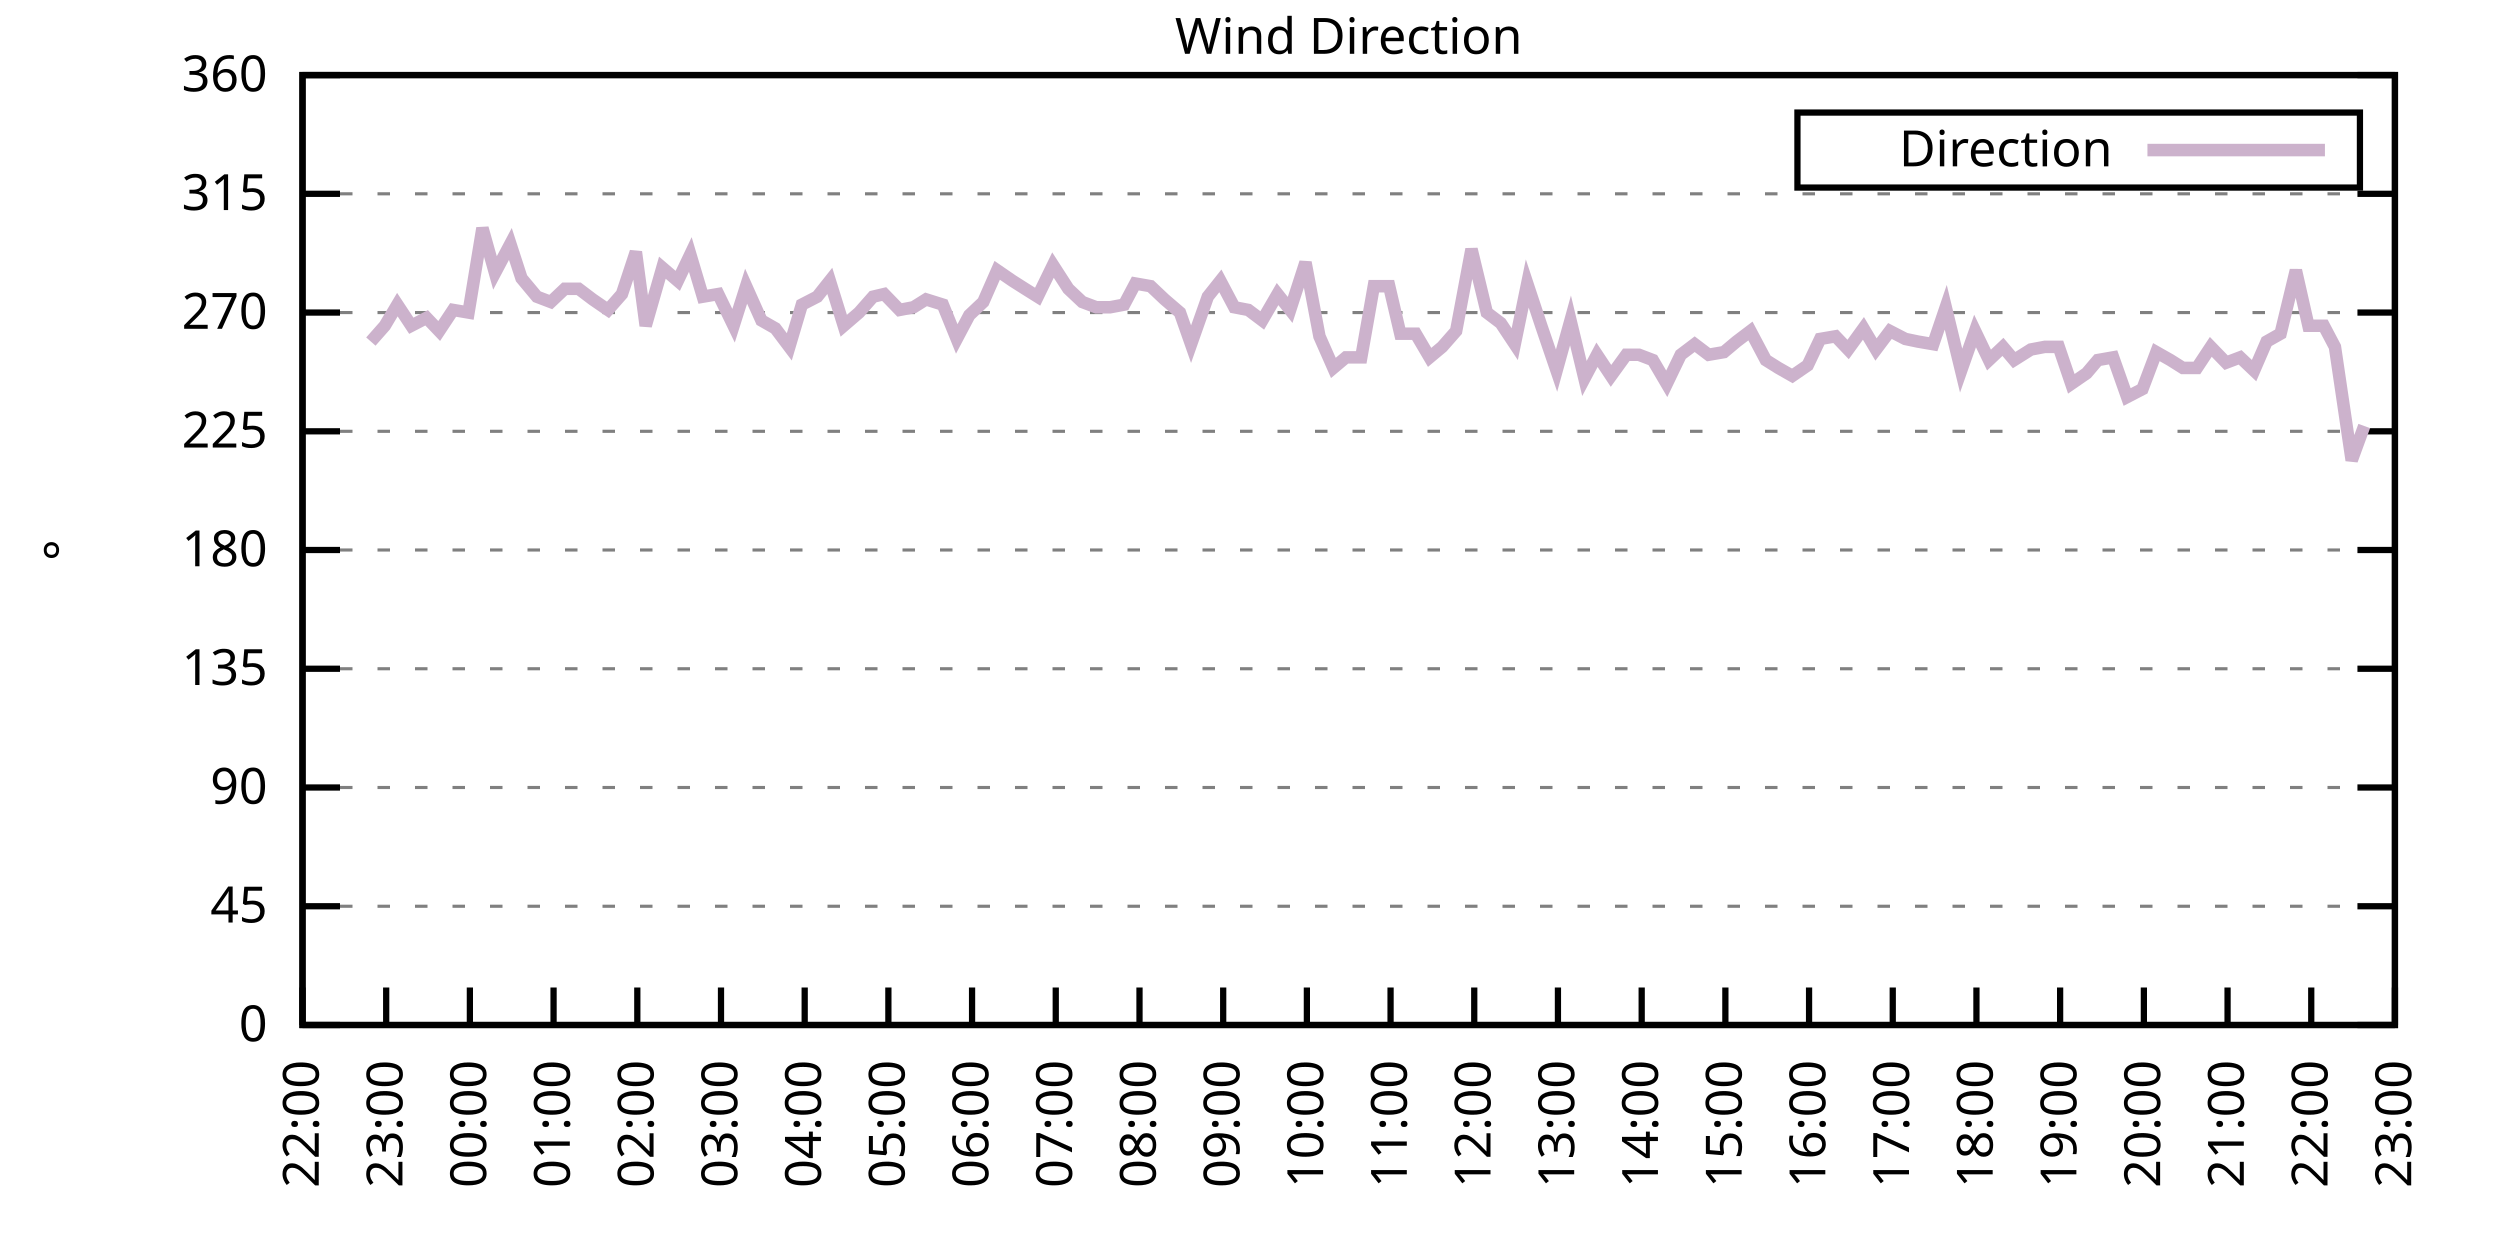
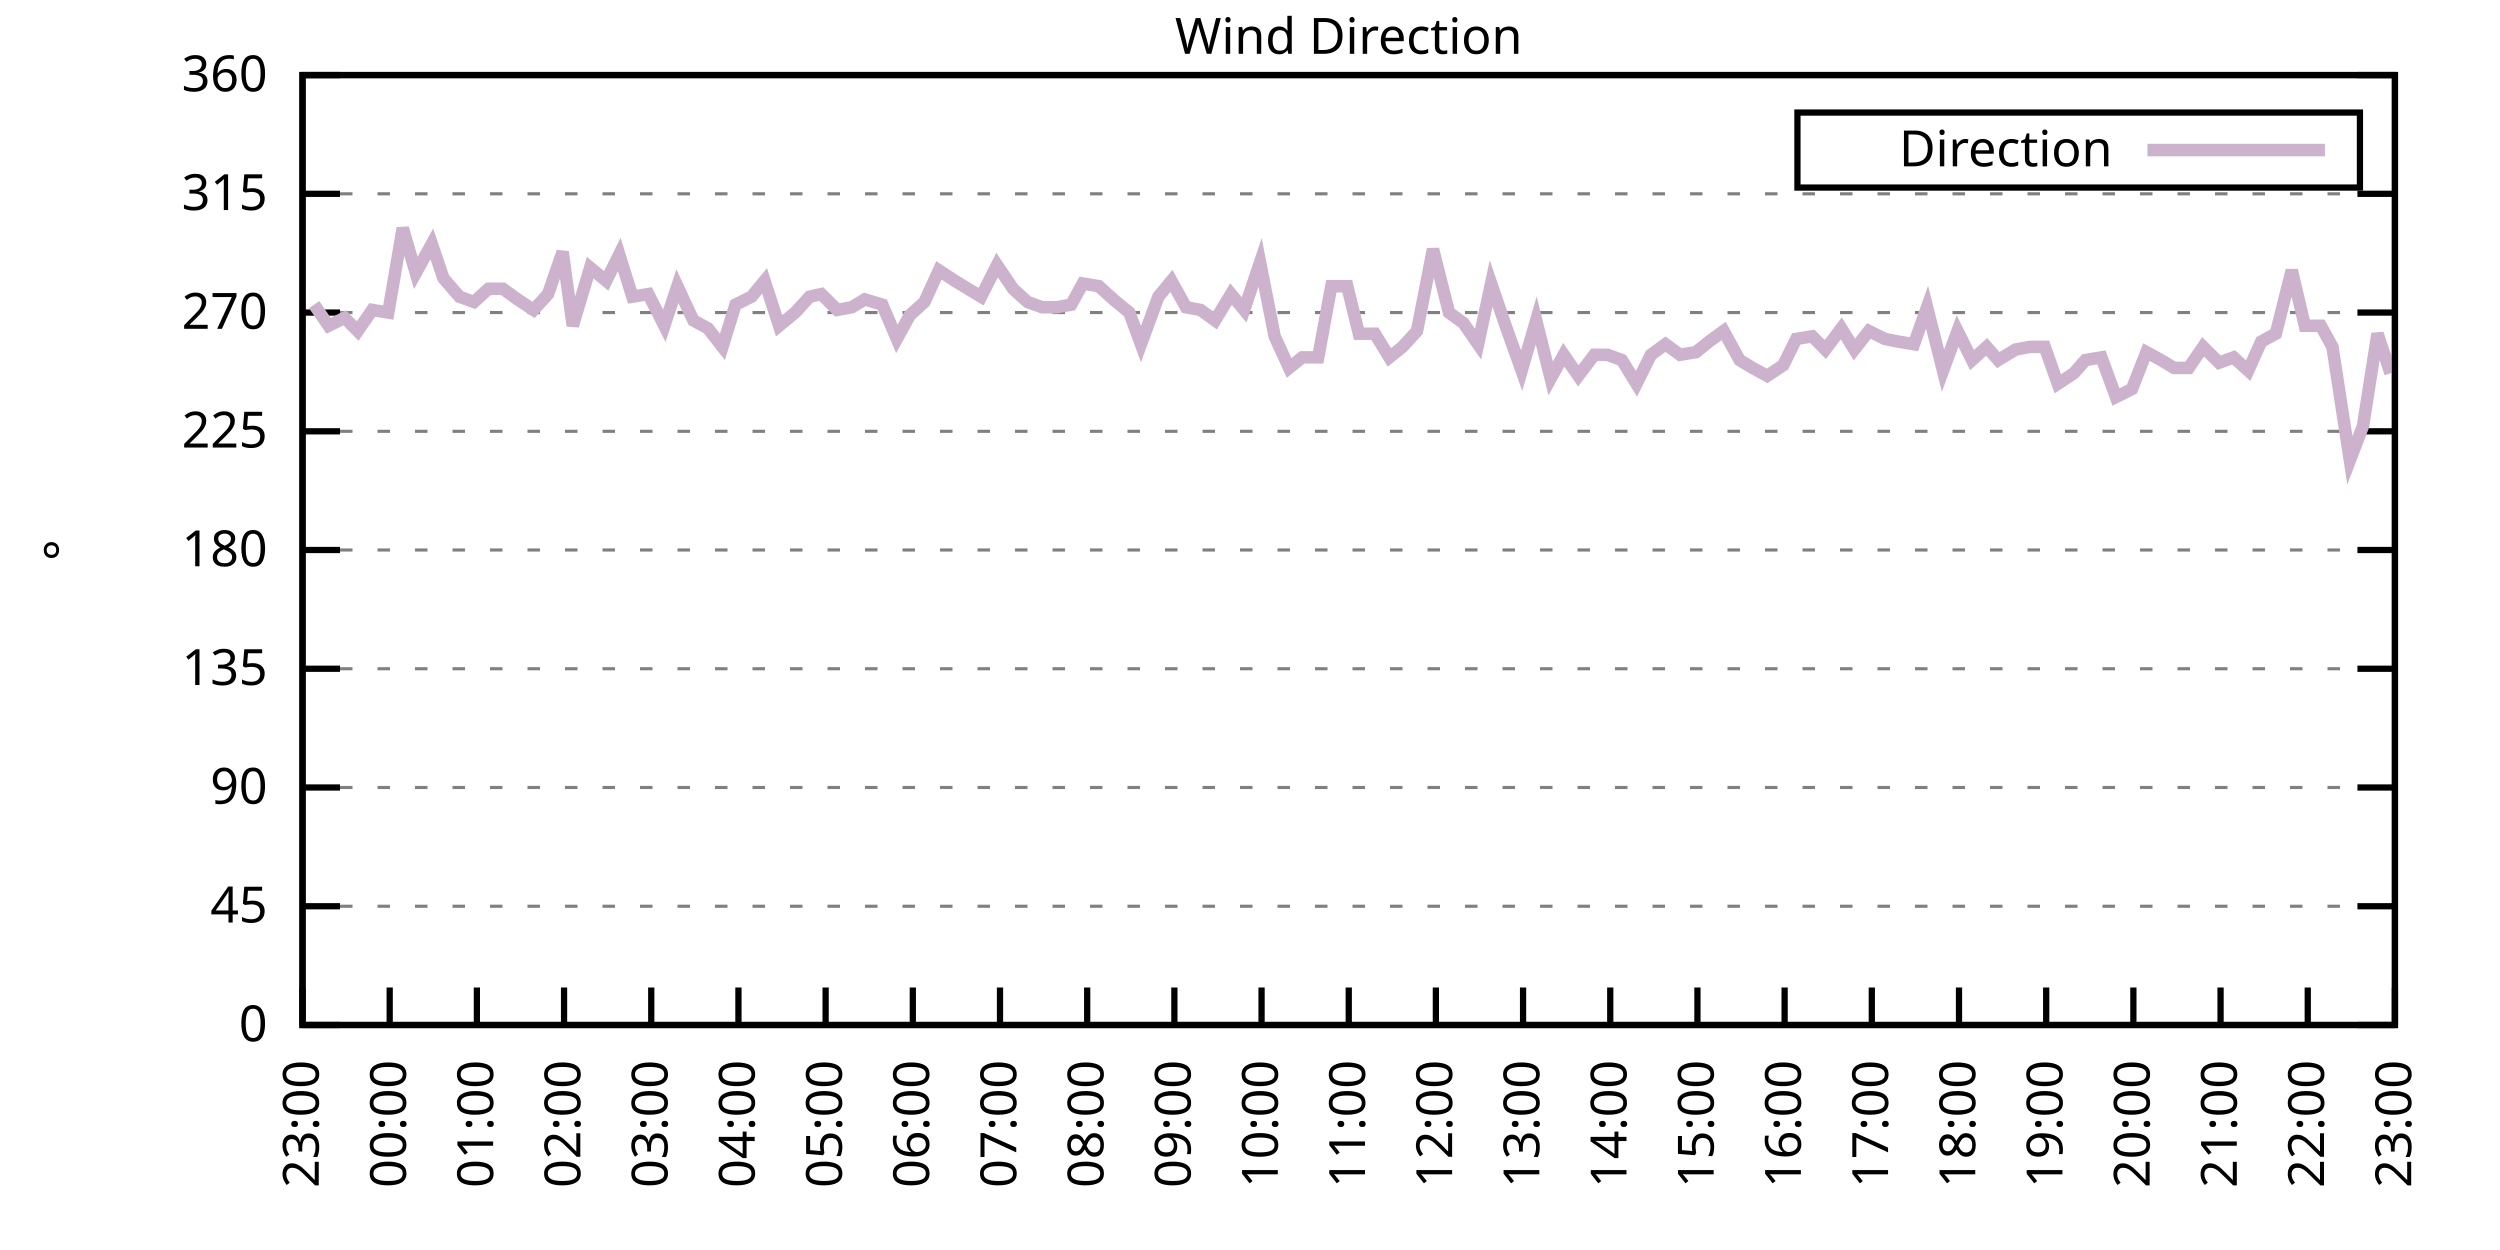
<svg xmlns="http://www.w3.org/2000/svg" xmlns:xlink="http://www.w3.org/1999/xlink" width="400" height="200" viewBox="0 0 400 200">
  <g id="gnuplot_canvas">
    <rect x="0" y="0" width="400" height="200" fill="none" />
    <defs>
      <circle id="gpDot" r="0.5" stroke-width="0.5" stroke="currentColor" />
      <path id="gpPt0" stroke-width="0.333" stroke="currentColor" d="M-1,0 h2 M0,-1 v2" />
      <path id="gpPt1" stroke-width="0.333" stroke="currentColor" d="M-1,-1 L1,1 M1,-1 L-1,1" />
      <path id="gpPt2" stroke-width="0.333" stroke="currentColor" d="M-1,0 L1,0 M0,-1 L0,1 M-1,-1 L1,1 M-1,1 L1,-1" />
      <rect id="gpPt3" stroke-width="0.333" stroke="currentColor" x="-1" y="-1" width="2" height="2" />
      <rect id="gpPt4" stroke-width="0.333" stroke="currentColor" fill="currentColor" x="-1" y="-1" width="2" height="2" />
      <circle id="gpPt5" stroke-width="0.333" stroke="currentColor" cx="0" cy="0" r="1" />
      <use xlink:href="#gpPt5" id="gpPt6" fill="currentColor" stroke="none" />
      <path id="gpPt7" stroke-width="0.333" stroke="currentColor" d="M0,-1.33 L-1.33,0.67 L1.33,0.67 z" />
      <use xlink:href="#gpPt7" id="gpPt8" fill="currentColor" stroke="none" />
      <use xlink:href="#gpPt7" id="gpPt9" stroke="currentColor" transform="rotate(180)" />
      <use xlink:href="#gpPt9" id="gpPt10" fill="currentColor" stroke="none" />
      <use xlink:href="#gpPt3" id="gpPt11" stroke="currentColor" transform="rotate(45)" />
      <use xlink:href="#gpPt11" id="gpPt12" fill="currentColor" stroke="none" />
      <path id="gpPt13" stroke-width="0.333" stroke="currentColor" d="M0,1.330 L1.265,0.411 L0.782,-1.067 L-0.782,-1.076 L-1.265,0.411 z" />
      <use xlink:href="#gpPt13" id="gpPt14" fill="currentColor" stroke="none" />
      <filter id="textbox" filterUnits="objectBoundingBox" x="0" y="0" height="1" width="1">
        <feFlood flood-color="white" flood-opacity="1" result="bgnd" />
        <feComposite in="SourceGraphic" in2="bgnd" operator="atop" />
      </filter>
      <filter id="greybox" filterUnits="objectBoundingBox" x="0" y="0" height="1" width="1">
        <feFlood flood-color="lightgrey" flood-opacity="1" result="grey" />
        <feComposite in="SourceGraphic" in2="grey" operator="atop" />
      </filter>
    </defs>
    <g fill="none" color="white" stroke="currentColor" stroke-width="1.00" stroke-linecap="butt" stroke-linejoin="miter">
</g>
    <g fill="none" color="black" stroke="currentColor" stroke-width="1.00" stroke-linecap="butt" stroke-linejoin="miter">
      <g stroke="none" shape-rendering="crispEdges">
        <polygon fill="rgb(255, 255, 255)" points="48.40,164.00 383.18,164.00 383.18,12.02 48.40,12.02 " />
      </g>
    </g>
    <g fill="none" color="black" stroke="currentColor" stroke-width="1.00" stroke-linecap="butt" stroke-linejoin="miter">
</g>
    <g fill="none" color="black" stroke="black" stroke-width="0.50" stroke-linecap="butt" stroke-linejoin="miter">
</g>
    <g fill="none" color="gray" stroke="currentColor" stroke-width="0.50" stroke-linecap="butt" stroke-linejoin="miter">
      <path stroke="gray" stroke-dasharray="2,4" class="gridline" d="M48.40,164.00 L383.19,164.00  " />
    </g>
    <g fill="none" color="gray" stroke="gray" stroke-width="1.00" stroke-linecap="butt" stroke-linejoin="miter">
</g>
    <g fill="none" color="black" stroke="currentColor" stroke-width="1.00" stroke-linecap="butt" stroke-linejoin="miter">
      <path stroke="black" d="M48.40,164.00 L54.40,164.00 M383.19,164.00 L377.19,164.00  " />
      <g transform="translate(42.80,166.60)" stroke="none" fill="black" font-family="Sans" font-size="8.00" text-anchor="end">
        <text>
          <tspan font-family="Sans"> 0</tspan>
        </text>
      </g>
    </g>
    <g fill="none" color="black" stroke="currentColor" stroke-width="1.00" stroke-linecap="butt" stroke-linejoin="miter">
</g>
    <g fill="none" color="black" stroke="black" stroke-width="0.50" stroke-linecap="butt" stroke-linejoin="miter">
</g>
    <g fill="none" color="gray" stroke="currentColor" stroke-width="0.50" stroke-linecap="butt" stroke-linejoin="miter">
      <path stroke="gray" stroke-dasharray="2,4" class="gridline" d="M48.40,145.00 L383.19,145.00  " />
    </g>
    <g fill="none" color="gray" stroke="gray" stroke-width="1.00" stroke-linecap="butt" stroke-linejoin="miter">
</g>
    <g fill="none" color="black" stroke="currentColor" stroke-width="1.00" stroke-linecap="butt" stroke-linejoin="miter">
      <path stroke="black" d="M48.40,145.00 L54.40,145.00 M383.19,145.00 L377.19,145.00  " />
      <g transform="translate(42.80,147.60)" stroke="none" fill="black" font-family="Sans" font-size="8.00" text-anchor="end">
        <text>
          <tspan font-family="Sans"> 45</tspan>
        </text>
      </g>
    </g>
    <g fill="none" color="black" stroke="currentColor" stroke-width="1.00" stroke-linecap="butt" stroke-linejoin="miter">
</g>
    <g fill="none" color="black" stroke="black" stroke-width="0.50" stroke-linecap="butt" stroke-linejoin="miter">
</g>
    <g fill="none" color="gray" stroke="currentColor" stroke-width="0.50" stroke-linecap="butt" stroke-linejoin="miter">
      <path stroke="gray" stroke-dasharray="2,4" class="gridline" d="M48.40,126.00 L383.19,126.00  " />
    </g>
    <g fill="none" color="gray" stroke="gray" stroke-width="1.00" stroke-linecap="butt" stroke-linejoin="miter">
</g>
    <g fill="none" color="black" stroke="currentColor" stroke-width="1.00" stroke-linecap="butt" stroke-linejoin="miter">
      <path stroke="black" d="M48.40,126.00 L54.40,126.00 M383.19,126.00 L377.19,126.00  " />
      <g transform="translate(42.80,128.60)" stroke="none" fill="black" font-family="Sans" font-size="8.00" text-anchor="end">
        <text>
          <tspan font-family="Sans"> 90</tspan>
        </text>
      </g>
    </g>
    <g fill="none" color="black" stroke="currentColor" stroke-width="1.00" stroke-linecap="butt" stroke-linejoin="miter">
</g>
    <g fill="none" color="black" stroke="black" stroke-width="0.50" stroke-linecap="butt" stroke-linejoin="miter">
</g>
    <g fill="none" color="gray" stroke="currentColor" stroke-width="0.50" stroke-linecap="butt" stroke-linejoin="miter">
      <path stroke="gray" stroke-dasharray="2,4" class="gridline" d="M48.40,107.00 L383.19,107.00  " />
    </g>
    <g fill="none" color="gray" stroke="gray" stroke-width="1.00" stroke-linecap="butt" stroke-linejoin="miter">
</g>
    <g fill="none" color="black" stroke="currentColor" stroke-width="1.00" stroke-linecap="butt" stroke-linejoin="miter">
      <path stroke="black" d="M48.40,107.00 L54.40,107.00 M383.19,107.00 L377.19,107.00  " />
      <g transform="translate(42.80,109.60)" stroke="none" fill="black" font-family="Sans" font-size="8.00" text-anchor="end">
        <text>
          <tspan font-family="Sans"> 135</tspan>
        </text>
      </g>
    </g>
    <g fill="none" color="black" stroke="currentColor" stroke-width="1.00" stroke-linecap="butt" stroke-linejoin="miter">
</g>
    <g fill="none" color="black" stroke="black" stroke-width="0.50" stroke-linecap="butt" stroke-linejoin="miter">
</g>
    <g fill="none" color="gray" stroke="currentColor" stroke-width="0.50" stroke-linecap="butt" stroke-linejoin="miter">
      <path stroke="gray" stroke-dasharray="2,4" class="gridline" d="M48.40,88.00 L383.19,88.00  " />
    </g>
    <g fill="none" color="gray" stroke="gray" stroke-width="1.00" stroke-linecap="butt" stroke-linejoin="miter">
</g>
    <g fill="none" color="black" stroke="currentColor" stroke-width="1.00" stroke-linecap="butt" stroke-linejoin="miter">
      <path stroke="black" d="M48.40,88.00 L54.40,88.00 M383.19,88.00 L377.19,88.00  " />
      <g transform="translate(42.80,90.60)" stroke="none" fill="black" font-family="Sans" font-size="8.00" text-anchor="end">
        <text>
          <tspan font-family="Sans"> 180</tspan>
        </text>
      </g>
    </g>
    <g fill="none" color="black" stroke="currentColor" stroke-width="1.00" stroke-linecap="butt" stroke-linejoin="miter">
</g>
    <g fill="none" color="black" stroke="black" stroke-width="0.50" stroke-linecap="butt" stroke-linejoin="miter">
</g>
    <g fill="none" color="gray" stroke="currentColor" stroke-width="0.50" stroke-linecap="butt" stroke-linejoin="miter">
      <path stroke="gray" stroke-dasharray="2,4" class="gridline" d="M48.40,69.01 L383.19,69.01  " />
    </g>
    <g fill="none" color="gray" stroke="gray" stroke-width="1.00" stroke-linecap="butt" stroke-linejoin="miter">
</g>
    <g fill="none" color="black" stroke="currentColor" stroke-width="1.00" stroke-linecap="butt" stroke-linejoin="miter">
      <path stroke="black" d="M48.40,69.01 L54.40,69.01 M383.19,69.01 L377.19,69.01  " />
      <g transform="translate(42.80,71.61)" stroke="none" fill="black" font-family="Sans" font-size="8.00" text-anchor="end">
        <text>
          <tspan font-family="Sans"> 225</tspan>
        </text>
      </g>
    </g>
    <g fill="none" color="black" stroke="currentColor" stroke-width="1.00" stroke-linecap="butt" stroke-linejoin="miter">
</g>
    <g fill="none" color="black" stroke="black" stroke-width="0.50" stroke-linecap="butt" stroke-linejoin="miter">
</g>
    <g fill="none" color="gray" stroke="currentColor" stroke-width="0.50" stroke-linecap="butt" stroke-linejoin="miter">
      <path stroke="gray" stroke-dasharray="2,4" class="gridline" d="M48.40,50.01 L383.19,50.01  " />
    </g>
    <g fill="none" color="gray" stroke="gray" stroke-width="1.00" stroke-linecap="butt" stroke-linejoin="miter">
</g>
    <g fill="none" color="black" stroke="currentColor" stroke-width="1.00" stroke-linecap="butt" stroke-linejoin="miter">
      <path stroke="black" d="M48.40,50.01 L54.40,50.01 M383.19,50.01 L377.19,50.01  " />
      <g transform="translate(42.80,52.61)" stroke="none" fill="black" font-family="Sans" font-size="8.00" text-anchor="end">
        <text>
          <tspan font-family="Sans"> 270</tspan>
        </text>
      </g>
    </g>
    <g fill="none" color="black" stroke="currentColor" stroke-width="1.00" stroke-linecap="butt" stroke-linejoin="miter">
</g>
    <g fill="none" color="black" stroke="black" stroke-width="0.50" stroke-linecap="butt" stroke-linejoin="miter">
</g>
    <g fill="none" color="gray" stroke="currentColor" stroke-width="0.50" stroke-linecap="butt" stroke-linejoin="miter">
      <path stroke="gray" stroke-dasharray="2,4" class="gridline" d="M48.40,31.01 L383.19,31.01  " />
    </g>
    <g fill="none" color="gray" stroke="gray" stroke-width="1.00" stroke-linecap="butt" stroke-linejoin="miter">
</g>
    <g fill="none" color="black" stroke="currentColor" stroke-width="1.00" stroke-linecap="butt" stroke-linejoin="miter">
      <path stroke="black" d="M48.40,31.01 L54.40,31.01 M383.19,31.01 L377.19,31.01  " />
      <g transform="translate(42.80,33.61)" stroke="none" fill="black" font-family="Sans" font-size="8.00" text-anchor="end">
        <text>
          <tspan font-family="Sans"> 315</tspan>
        </text>
      </g>
    </g>
    <g fill="none" color="black" stroke="currentColor" stroke-width="1.00" stroke-linecap="butt" stroke-linejoin="miter">
</g>
    <g fill="none" color="black" stroke="black" stroke-width="0.50" stroke-linecap="butt" stroke-linejoin="miter">
</g>
    <g fill="none" color="gray" stroke="currentColor" stroke-width="0.50" stroke-linecap="butt" stroke-linejoin="miter">
      <path stroke="gray" stroke-dasharray="2,4" class="gridline" d="M48.40,12.01 L383.19,12.01  " />
    </g>
    <g fill="none" color="gray" stroke="gray" stroke-width="1.00" stroke-linecap="butt" stroke-linejoin="miter">
</g>
    <g fill="none" color="black" stroke="currentColor" stroke-width="1.00" stroke-linecap="butt" stroke-linejoin="miter">
      <path stroke="black" d="M48.40,12.01 L54.40,12.01 M383.19,12.01 L377.19,12.01  " />
      <g transform="translate(42.80,14.61)" stroke="none" fill="black" font-family="Sans" font-size="8.00" text-anchor="end">
        <text>
          <tspan font-family="Sans"> 360</tspan>
        </text>
      </g>
    </g>
    <g fill="none" color="black" stroke="currentColor" stroke-width="1.00" stroke-linecap="butt" stroke-linejoin="miter">
      <path stroke="black" d="M48.40,164.00 L48.40,158.00  " />
      <g transform="translate(51.00,169.60) rotate(270.00)" stroke="none" fill="black" font-family="Sans" font-size="8.00" text-anchor="end">
        <text>
-           <tspan font-family="Sans">22:00</tspan>
-         </text>
-       </g>
-     </g>
-     <g fill="none" color="black" stroke="currentColor" stroke-width="1.00" stroke-linecap="butt" stroke-linejoin="miter">
-       <path stroke="black" d="M61.79,164.00 L61.79,158.00  " />
-       <g transform="translate(64.39,169.60) rotate(270.00)" stroke="none" fill="black" font-family="Sans" font-size="8.00" text-anchor="end">
-         <text>
          <tspan font-family="Sans">23:00</tspan>
        </text>
      </g>
    </g>
    <g fill="none" color="black" stroke="currentColor" stroke-width="1.00" stroke-linecap="butt" stroke-linejoin="miter">
-       <path stroke="black" d="M75.18,164.00 L75.18,158.00  " />
-       <g transform="translate(77.78,169.60) rotate(270.00)" stroke="none" fill="black" font-family="Sans" font-size="8.00" text-anchor="end">
+       <path stroke="black" d="M62.35,164.00 L62.35,158.00  " />
+       <g transform="translate(64.95,169.60) rotate(270.00)" stroke="none" fill="black" font-family="Sans" font-size="8.00" text-anchor="end">
        <text>
          <tspan font-family="Sans">00:00</tspan>
        </text>
      </g>
    </g>
    <g fill="none" color="black" stroke="currentColor" stroke-width="1.00" stroke-linecap="butt" stroke-linejoin="miter">
-       <path stroke="black" d="M88.57,164.00 L88.57,158.00  " />
-       <g transform="translate(91.17,169.60) rotate(270.00)" stroke="none" fill="black" font-family="Sans" font-size="8.00" text-anchor="end">
+       <path stroke="black" d="M76.30,164.00 L76.30,158.00  " />
+       <g transform="translate(78.90,169.60) rotate(270.00)" stroke="none" fill="black" font-family="Sans" font-size="8.00" text-anchor="end">
        <text>
          <tspan font-family="Sans">01:00</tspan>
        </text>
      </g>
    </g>
    <g fill="none" color="black" stroke="currentColor" stroke-width="1.00" stroke-linecap="butt" stroke-linejoin="miter">
-       <path stroke="black" d="M101.97,164.00 L101.97,158.00  " />
-       <g transform="translate(104.57,169.60) rotate(270.00)" stroke="none" fill="black" font-family="Sans" font-size="8.00" text-anchor="end">
+       <path stroke="black" d="M90.25,164.00 L90.25,158.00  " />
+       <g transform="translate(92.85,169.60) rotate(270.00)" stroke="none" fill="black" font-family="Sans" font-size="8.00" text-anchor="end">
        <text>
          <tspan font-family="Sans">02:00</tspan>
        </text>
      </g>
    </g>
    <g fill="none" color="black" stroke="currentColor" stroke-width="1.00" stroke-linecap="butt" stroke-linejoin="miter">
-       <path stroke="black" d="M115.36,164.00 L115.36,158.00  " />
-       <g transform="translate(117.96,169.60) rotate(270.00)" stroke="none" fill="black" font-family="Sans" font-size="8.00" text-anchor="end">
+       <path stroke="black" d="M104.20,164.00 L104.20,158.00  " />
+       <g transform="translate(106.80,169.60) rotate(270.00)" stroke="none" fill="black" font-family="Sans" font-size="8.00" text-anchor="end">
        <text>
          <tspan font-family="Sans">03:00</tspan>
        </text>
      </g>
    </g>
    <g fill="none" color="black" stroke="currentColor" stroke-width="1.00" stroke-linecap="butt" stroke-linejoin="miter">
-       <path stroke="black" d="M128.75,164.00 L128.75,158.00  " />
-       <g transform="translate(131.35,169.60) rotate(270.00)" stroke="none" fill="black" font-family="Sans" font-size="8.00" text-anchor="end">
+       <path stroke="black" d="M118.15,164.00 L118.15,158.00  " />
+       <g transform="translate(120.75,169.60) rotate(270.00)" stroke="none" fill="black" font-family="Sans" font-size="8.00" text-anchor="end">
        <text>
          <tspan font-family="Sans">04:00</tspan>
        </text>
      </g>
    </g>
    <g fill="none" color="black" stroke="currentColor" stroke-width="1.00" stroke-linecap="butt" stroke-linejoin="miter">
-       <path stroke="black" d="M142.14,164.00 L142.14,158.00  " />
-       <g transform="translate(144.74,169.60) rotate(270.00)" stroke="none" fill="black" font-family="Sans" font-size="8.00" text-anchor="end">
+       <path stroke="black" d="M132.10,164.00 L132.10,158.00  " />
+       <g transform="translate(134.70,169.60) rotate(270.00)" stroke="none" fill="black" font-family="Sans" font-size="8.00" text-anchor="end">
        <text>
          <tspan font-family="Sans">05:00</tspan>
        </text>
      </g>
    </g>
    <g fill="none" color="black" stroke="currentColor" stroke-width="1.00" stroke-linecap="butt" stroke-linejoin="miter">
-       <path stroke="black" d="M155.53,164.00 L155.53,158.00  " />
-       <g transform="translate(158.13,169.60) rotate(270.00)" stroke="none" fill="black" font-family="Sans" font-size="8.00" text-anchor="end">
+       <path stroke="black" d="M146.05,164.00 L146.05,158.00  " />
+       <g transform="translate(148.65,169.60) rotate(270.00)" stroke="none" fill="black" font-family="Sans" font-size="8.00" text-anchor="end">
        <text>
          <tspan font-family="Sans">06:00</tspan>
        </text>
      </g>
    </g>
    <g fill="none" color="black" stroke="currentColor" stroke-width="1.00" stroke-linecap="butt" stroke-linejoin="miter">
-       <path stroke="black" d="M168.92,164.00 L168.92,158.00  " />
-       <g transform="translate(171.52,169.60) rotate(270.00)" stroke="none" fill="black" font-family="Sans" font-size="8.00" text-anchor="end">
+       <path stroke="black" d="M160.00,164.00 L160.00,158.00  " />
+       <g transform="translate(162.60,169.60) rotate(270.00)" stroke="none" fill="black" font-family="Sans" font-size="8.00" text-anchor="end">
        <text>
          <tspan font-family="Sans">07:00</tspan>
        </text>
      </g>
    </g>
    <g fill="none" color="black" stroke="currentColor" stroke-width="1.00" stroke-linecap="butt" stroke-linejoin="miter">
-       <path stroke="black" d="M182.32,164.00 L182.32,158.00  " />
-       <g transform="translate(184.92,169.60) rotate(270.00)" stroke="none" fill="black" font-family="Sans" font-size="8.00" text-anchor="end">
+       <path stroke="black" d="M173.95,164.00 L173.95,158.00  " />
+       <g transform="translate(176.55,169.60) rotate(270.00)" stroke="none" fill="black" font-family="Sans" font-size="8.00" text-anchor="end">
        <text>
          <tspan font-family="Sans">08:00</tspan>
        </text>
      </g>
    </g>
    <g fill="none" color="black" stroke="currentColor" stroke-width="1.00" stroke-linecap="butt" stroke-linejoin="miter">
-       <path stroke="black" d="M195.71,164.00 L195.71,158.00  " />
-       <g transform="translate(198.31,169.60) rotate(270.00)" stroke="none" fill="black" font-family="Sans" font-size="8.00" text-anchor="end">
+       <path stroke="black" d="M187.90,164.00 L187.90,158.00  " />
+       <g transform="translate(190.50,169.60) rotate(270.00)" stroke="none" fill="black" font-family="Sans" font-size="8.00" text-anchor="end">
        <text>
          <tspan font-family="Sans">09:00</tspan>
        </text>
      </g>
    </g>
    <g fill="none" color="black" stroke="currentColor" stroke-width="1.00" stroke-linecap="butt" stroke-linejoin="miter">
-       <path stroke="black" d="M209.10,164.00 L209.10,158.00  " />
-       <g transform="translate(211.70,169.60) rotate(270.00)" stroke="none" fill="black" font-family="Sans" font-size="8.00" text-anchor="end">
+       <path stroke="black" d="M201.85,164.00 L201.85,158.00  " />
+       <g transform="translate(204.45,169.60) rotate(270.00)" stroke="none" fill="black" font-family="Sans" font-size="8.00" text-anchor="end">
        <text>
          <tspan font-family="Sans">10:00</tspan>
        </text>
      </g>
    </g>
    <g fill="none" color="black" stroke="currentColor" stroke-width="1.00" stroke-linecap="butt" stroke-linejoin="miter">
-       <path stroke="black" d="M222.49,164.00 L222.49,158.00  " />
-       <g transform="translate(225.09,169.60) rotate(270.00)" stroke="none" fill="black" font-family="Sans" font-size="8.00" text-anchor="end">
+       <path stroke="black" d="M215.80,164.00 L215.80,158.00  " />
+       <g transform="translate(218.40,169.60) rotate(270.00)" stroke="none" fill="black" font-family="Sans" font-size="8.00" text-anchor="end">
        <text>
          <tspan font-family="Sans">11:00</tspan>
        </text>
      </g>
    </g>
    <g fill="none" color="black" stroke="currentColor" stroke-width="1.00" stroke-linecap="butt" stroke-linejoin="miter">
-       <path stroke="black" d="M235.88,164.00 L235.88,158.00  " />
-       <g transform="translate(238.48,169.60) rotate(270.00)" stroke="none" fill="black" font-family="Sans" font-size="8.00" text-anchor="end">
+       <path stroke="black" d="M229.74,164.00 L229.74,158.00  " />
+       <g transform="translate(232.34,169.60) rotate(270.00)" stroke="none" fill="black" font-family="Sans" font-size="8.00" text-anchor="end">
        <text>
          <tspan font-family="Sans">12:00</tspan>
        </text>
      </g>
    </g>
    <g fill="none" color="black" stroke="currentColor" stroke-width="1.00" stroke-linecap="butt" stroke-linejoin="miter">
-       <path stroke="black" d="M249.27,164.00 L249.27,158.00  " />
-       <g transform="translate(251.87,169.60) rotate(270.00)" stroke="none" fill="black" font-family="Sans" font-size="8.00" text-anchor="end">
+       <path stroke="black" d="M243.69,164.00 L243.69,158.00  " />
+       <g transform="translate(246.29,169.60) rotate(270.00)" stroke="none" fill="black" font-family="Sans" font-size="8.00" text-anchor="end">
        <text>
          <tspan font-family="Sans">13:00</tspan>
        </text>
      </g>
    </g>
    <g fill="none" color="black" stroke="currentColor" stroke-width="1.00" stroke-linecap="butt" stroke-linejoin="miter">
-       <path stroke="black" d="M262.67,164.00 L262.67,158.00  " />
-       <g transform="translate(265.27,169.60) rotate(270.00)" stroke="none" fill="black" font-family="Sans" font-size="8.00" text-anchor="end">
+       <path stroke="black" d="M257.64,164.00 L257.64,158.00  " />
+       <g transform="translate(260.24,169.60) rotate(270.00)" stroke="none" fill="black" font-family="Sans" font-size="8.00" text-anchor="end">
        <text>
          <tspan font-family="Sans">14:00</tspan>
        </text>
      </g>
    </g>
    <g fill="none" color="black" stroke="currentColor" stroke-width="1.00" stroke-linecap="butt" stroke-linejoin="miter">
-       <path stroke="black" d="M276.06,164.00 L276.06,158.00  " />
-       <g transform="translate(278.66,169.60) rotate(270.00)" stroke="none" fill="black" font-family="Sans" font-size="8.00" text-anchor="end">
+       <path stroke="black" d="M271.59,164.00 L271.59,158.00  " />
+       <g transform="translate(274.19,169.60) rotate(270.00)" stroke="none" fill="black" font-family="Sans" font-size="8.00" text-anchor="end">
        <text>
          <tspan font-family="Sans">15:00</tspan>
        </text>
      </g>
    </g>
    <g fill="none" color="black" stroke="currentColor" stroke-width="1.00" stroke-linecap="butt" stroke-linejoin="miter">
-       <path stroke="black" d="M289.45,164.00 L289.45,158.00  " />
-       <g transform="translate(292.05,169.60) rotate(270.00)" stroke="none" fill="black" font-family="Sans" font-size="8.00" text-anchor="end">
+       <path stroke="black" d="M285.54,164.00 L285.54,158.00  " />
+       <g transform="translate(288.14,169.60) rotate(270.00)" stroke="none" fill="black" font-family="Sans" font-size="8.00" text-anchor="end">
        <text>
          <tspan font-family="Sans">16:00</tspan>
        </text>
      </g>
    </g>
    <g fill="none" color="black" stroke="currentColor" stroke-width="1.00" stroke-linecap="butt" stroke-linejoin="miter">
-       <path stroke="black" d="M302.84,164.00 L302.84,158.00  " />
-       <g transform="translate(305.44,169.60) rotate(270.00)" stroke="none" fill="black" font-family="Sans" font-size="8.00" text-anchor="end">
+       <path stroke="black" d="M299.49,164.00 L299.49,158.00  " />
+       <g transform="translate(302.09,169.60) rotate(270.00)" stroke="none" fill="black" font-family="Sans" font-size="8.00" text-anchor="end">
        <text>
          <tspan font-family="Sans">17:00</tspan>
        </text>
      </g>
    </g>
    <g fill="none" color="black" stroke="currentColor" stroke-width="1.00" stroke-linecap="butt" stroke-linejoin="miter">
-       <path stroke="black" d="M316.23,164.00 L316.23,158.00  " />
-       <g transform="translate(318.83,169.60) rotate(270.00)" stroke="none" fill="black" font-family="Sans" font-size="8.00" text-anchor="end">
+       <path stroke="black" d="M313.44,164.00 L313.44,158.00  " />
+       <g transform="translate(316.04,169.60) rotate(270.00)" stroke="none" fill="black" font-family="Sans" font-size="8.00" text-anchor="end">
        <text>
          <tspan font-family="Sans">18:00</tspan>
        </text>
      </g>
    </g>
    <g fill="none" color="black" stroke="currentColor" stroke-width="1.00" stroke-linecap="butt" stroke-linejoin="miter">
-       <path stroke="black" d="M329.62,164.00 L329.62,158.00  " />
-       <g transform="translate(332.22,169.60) rotate(270.00)" stroke="none" fill="black" font-family="Sans" font-size="8.00" text-anchor="end">
+       <path stroke="black" d="M327.39,164.00 L327.39,158.00  " />
+       <g transform="translate(329.99,169.60) rotate(270.00)" stroke="none" fill="black" font-family="Sans" font-size="8.00" text-anchor="end">
        <text>
          <tspan font-family="Sans">19:00</tspan>
        </text>
      </g>
    </g>
    <g fill="none" color="black" stroke="currentColor" stroke-width="1.00" stroke-linecap="butt" stroke-linejoin="miter">
-       <path stroke="black" d="M343.02,164.00 L343.02,158.00  " />
-       <g transform="translate(345.62,169.60) rotate(270.00)" stroke="none" fill="black" font-family="Sans" font-size="8.00" text-anchor="end">
+       <path stroke="black" d="M341.34,164.00 L341.34,158.00  " />
+       <g transform="translate(343.94,169.60) rotate(270.00)" stroke="none" fill="black" font-family="Sans" font-size="8.00" text-anchor="end">
        <text>
          <tspan font-family="Sans">20:00</tspan>
        </text>
      </g>
    </g>
    <g fill="none" color="black" stroke="currentColor" stroke-width="1.00" stroke-linecap="butt" stroke-linejoin="miter">
-       <path stroke="black" d="M356.41,164.00 L356.41,158.00  " />
-       <g transform="translate(359.01,169.60) rotate(270.00)" stroke="none" fill="black" font-family="Sans" font-size="8.00" text-anchor="end">
+       <path stroke="black" d="M355.29,164.00 L355.29,158.00  " />
+       <g transform="translate(357.89,169.60) rotate(270.00)" stroke="none" fill="black" font-family="Sans" font-size="8.00" text-anchor="end">
        <text>
          <tspan font-family="Sans">21:00</tspan>
        </text>
      </g>
    </g>
    <g fill="none" color="black" stroke="currentColor" stroke-width="1.00" stroke-linecap="butt" stroke-linejoin="miter">
-       <path stroke="black" d="M369.80,164.00 L369.80,158.00  " />
-       <g transform="translate(372.40,169.60) rotate(270.00)" stroke="none" fill="black" font-family="Sans" font-size="8.00" text-anchor="end">
+       <path stroke="black" d="M369.24,164.00 L369.24,158.00  " />
+       <g transform="translate(371.84,169.60) rotate(270.00)" stroke="none" fill="black" font-family="Sans" font-size="8.00" text-anchor="end">
        <text>
          <tspan font-family="Sans">22:00</tspan>
        </text>
      </g>
    </g>
    <g fill="none" color="black" stroke="currentColor" stroke-width="1.00" stroke-linecap="butt" stroke-linejoin="miter">
      <path stroke="black" d="M383.19,164.00 L383.19,158.00  " />
      <g transform="translate(385.79,169.60) rotate(270.00)" stroke="none" fill="black" font-family="Sans" font-size="8.00" text-anchor="end">
        <text>
          <tspan font-family="Sans">23:00</tspan>
        </text>
      </g>
    </g>
    <g fill="none" color="black" stroke="currentColor" stroke-width="1.00" stroke-linecap="butt" stroke-linejoin="miter">
</g>
    <g fill="none" color="black" stroke="currentColor" stroke-width="1.00" stroke-linecap="butt" stroke-linejoin="miter">
      <path stroke="black" d="M48.40,12.01 L48.40,164.00 L383.19,164.00 L383.19,12.01 L48.40,12.01 Z  " />
    </g>
    <g fill="none" color="black" stroke="currentColor" stroke-width="1.00" stroke-linecap="butt" stroke-linejoin="miter">
</g>
    <g fill="none" color="black" stroke="currentColor" stroke-width="1.00" stroke-linecap="butt" stroke-linejoin="miter">
      <path stroke="black" d="M287.59,30.01 L287.59,18.01 L377.59,18.01 L377.59,30.01 L287.59,30.01 Z  " />
    </g>
    <g id="Wind_direction_plot_1">
      <g fill="none" color="white" stroke="black" stroke-width="2.00" stroke-linecap="butt" stroke-linejoin="miter">
</g>
      <g fill="none" color="black" stroke="currentColor" stroke-width="2.00" stroke-linecap="butt" stroke-linejoin="miter">
        <g transform="translate(337.99,26.61)" stroke="none" fill="black" font-family="Sans" font-size="8.00" text-anchor="end">
          <text>
            <tspan font-family="Sans">Direction</tspan>
          </text>
        </g>
      </g>
      <g fill="none" color="black" stroke="currentColor" stroke-width="2.00" stroke-linecap="butt" stroke-linejoin="miter">
-         <path stroke="rgb(204, 178, 204)" d="M343.59,24.01 L371.99,24.01 M59.34,54.65 L61.57,52.12 L63.58,48.74 L65.81,52.12 L68.26,50.85 L70.27,52.96   L72.50,49.59 L74.96,50.01 L77.19,36.50 L79.20,43.67 L81.66,39.03 L83.44,44.52 L85.90,47.47 L88.13,48.32   L90.36,46.21 L92.59,46.21 L94.82,47.90 L97.28,49.59 L99.51,47.05 L101.74,40.30 L103.31,52.12 L105.98,42.83   L108.44,44.94 L110.45,40.72 L112.46,47.47 L114.91,47.05 L117.37,52.12 L119.38,45.79 L121.83,51.27 L124.06,52.54   L126.29,55.50 L128.30,48.74 L130.76,47.47 L132.77,44.94 L135.00,52.12 L137.45,50.01 L139.69,47.47 L141.47,47.05   L143.93,49.59 L146.16,49.16 L148.17,47.90 L150.85,48.74 L153.08,54.23 L155.09,50.43 L157.32,48.32 L159.55,43.25   L162.01,44.94 L164.01,46.21 L166.02,47.47 L168.48,42.41 L170.93,46.21 L173.17,48.32 L175.40,49.16 L177.63,49.16   L179.86,48.74 L181.65,45.36 L184.10,45.79 L186.33,47.90 L188.79,50.01 L190.57,55.07 L193.25,47.47 L195.26,44.94   L197.49,49.16 L199.73,49.59 L201.96,51.27 L204.41,47.05 L206.42,49.59 L208.88,41.99 L211.11,53.81 L213.34,58.87   L215.35,57.18 L217.80,57.18 L219.81,45.79 L222.27,45.79 L224.05,53.39 L226.51,53.39 L228.74,57.18 L230.75,55.50   L232.98,52.96 L235.44,39.87 L237.89,50.01 L240.12,51.70 L242.36,55.07 L244.36,45.36 L246.60,52.12 L249.05,59.30   L251.28,51.27 L253.51,60.56 L255.52,56.76 L257.76,60.14 L260.21,56.76 L262.22,56.76 L264.45,57.61 L266.68,61.41   L268.92,56.76 L271.15,55.07 L273.38,56.76 L275.83,56.34 L277.84,54.65 L280.07,52.96 L282.53,57.61 L284.54,58.87   L286.77,60.14 L289.23,58.45 L291.23,54.23 L293.69,53.81 L295.70,55.92 L298.15,52.54 L300.16,55.92 L302.39,52.96   L304.85,54.23 L306.86,54.65 L309.31,55.07 L311.32,49.16 L313.78,59.30 L316.01,52.96 L318.24,57.61 L320.47,55.50   L322.26,57.61 L324.94,55.92 L327.17,55.50 L329.40,55.50 L331.41,61.41 L333.86,59.72 L335.65,57.61 L338.10,57.18   L340.34,63.52 L342.79,62.25 L345.02,56.34 L347.26,57.61 L349.26,58.87 L351.50,58.87 L353.73,55.50 L356.18,58.03   L358.42,57.18 L360.65,59.30 L362.66,54.65 L364.89,53.39 L367.34,43.25 L369.35,52.12 L371.81,52.12 L373.59,55.50   L376.27,73.65 L378.28,68.16  " />
+         <path stroke="rgb(204, 178, 204)" d="M343.59,24.01 L371.99,24.01 M50.26,48.74 L52.58,52.12 L55.14,50.85 L57.23,52.96 L59.56,49.59 L62.12,50.01   L64.44,36.50 L66.53,43.67 L69.09,39.03 L70.95,44.52 L73.51,47.47 L75.83,48.32 L78.16,46.21 L80.48,46.21   L82.81,47.90 L85.37,49.59 L87.69,47.05 L90.02,40.30 L91.64,52.12 L94.43,42.83 L96.99,44.94 L99.08,40.72   L101.18,47.47 L103.73,47.05 L106.29,52.12 L108.38,45.79 L110.94,51.27 L113.27,52.54 L115.59,55.50 L117.68,48.74   L120.24,47.47 L122.33,44.94 L124.66,52.12 L127.22,50.01 L129.54,47.47 L131.40,47.05 L133.96,49.59 L136.28,49.16   L138.37,47.90 L141.16,48.74 L143.49,54.23 L145.58,50.43 L147.91,48.32 L150.23,43.25 L152.79,44.94 L154.88,46.21   L156.97,47.47 L159.53,42.41 L162.09,46.21 L164.41,48.32 L166.74,49.16 L169.06,49.16 L171.39,48.74 L173.25,45.36   L175.81,45.79 L178.13,47.90 L180.69,50.01 L182.55,55.07 L185.34,47.47 L187.43,44.94 L189.76,49.16 L192.08,49.59   L194.41,51.27 L196.96,47.05 L199.06,49.59 L201.61,41.99 L203.94,53.81 L206.26,58.87 L208.36,57.18 L210.91,57.18   L213.01,45.79 L215.56,45.79 L217.42,53.39 L219.98,53.39 L222.30,57.18 L224.40,55.50 L226.72,52.96 L229.28,39.87   L231.84,50.01 L234.16,51.70 L236.49,55.07 L238.58,45.36 L240.90,52.12 L243.46,59.30 L245.79,51.27 L248.11,60.56   L250.20,56.76 L252.53,60.14 L255.09,56.76 L257.18,56.76 L259.50,57.61 L261.83,61.41 L264.15,56.76 L266.48,55.07   L268.80,56.76 L271.36,56.34 L273.45,54.65 L275.78,52.96 L278.34,57.61 L280.43,58.87 L282.75,60.14 L285.31,58.45   L287.40,54.23 L289.96,53.81 L292.05,55.92 L294.61,52.54 L296.70,55.92 L299.03,52.96 L301.58,54.23 L303.68,54.65   L306.23,55.07 L308.33,49.16 L310.88,59.30 L313.21,52.96 L315.53,57.61 L317.86,55.50 L319.72,57.61 L322.51,55.92   L324.83,55.50 L327.16,55.50 L329.25,61.41 L331.81,59.72 L333.67,57.61 L336.23,57.18 L338.55,63.52 L341.11,62.25   L343.43,56.34 L345.76,57.61 L347.85,58.87 L350.18,58.87 L352.50,55.50 L355.06,58.03 L357.38,57.18 L359.71,59.30   L361.80,54.65 L364.13,53.39 L366.68,43.25 L368.78,52.12 L371.33,52.12 L373.19,55.50 L375.98,73.65 L378.08,68.16   L380.40,53.39 L382.49,59.72  " />
      </g>
    </g>
    <g fill="none" color="black" stroke="currentColor" stroke-width="2.00" stroke-linecap="butt" stroke-linejoin="miter">
</g>
    <g fill="none" color="black" stroke="black" stroke-width="1.00" stroke-linecap="butt" stroke-linejoin="miter">
</g>
    <g fill="none" color="black" stroke="currentColor" stroke-width="1.00" stroke-linecap="butt" stroke-linejoin="miter">
      <path stroke="black" d="M48.40,12.01 L48.40,164.00 L383.19,164.00 L383.19,12.01 L48.40,12.01 Z  " />
      <g transform="translate(12.80,88.01) rotate(270.00)" stroke="none" fill="black" font-family="Sans" font-size="8.00" text-anchor="middle">
        <text>
          <tspan font-family="Sans">°</tspan>
        </text>
      </g>
    </g>
    <g fill="none" color="black" stroke="currentColor" stroke-width="1.00" stroke-linecap="butt" stroke-linejoin="miter">
</g>
    <g fill="none" color="black" stroke="currentColor" stroke-width="1.00" stroke-linecap="butt" stroke-linejoin="miter">
      <g transform="translate(215.79,8.61)" stroke="none" fill="black" font-family="Sans" font-size="8.00" text-anchor="middle">
        <text>
          <tspan font-family="Sans">Wind Direction</tspan>
        </text>
      </g>
    </g>
    <g fill="none" color="black" stroke="currentColor" stroke-width="1.00" stroke-linecap="butt" stroke-linejoin="miter">
</g>
  </g>
</svg>
